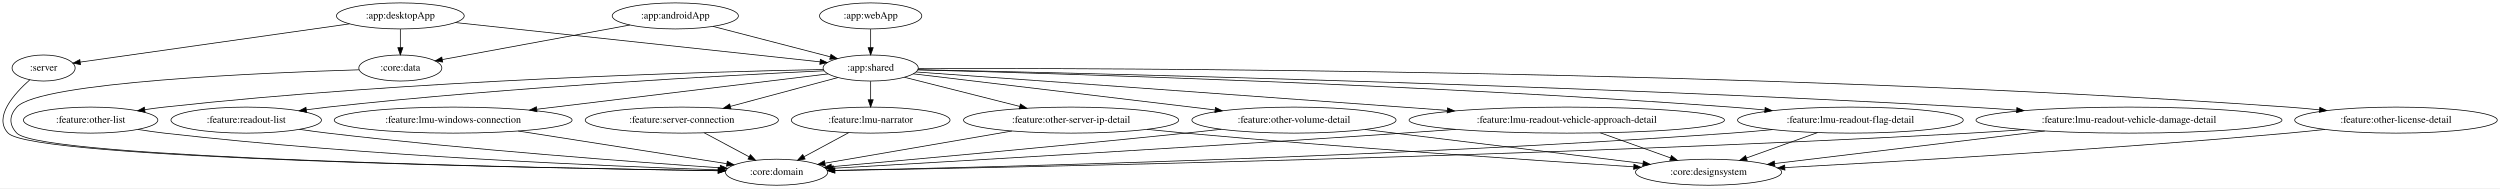
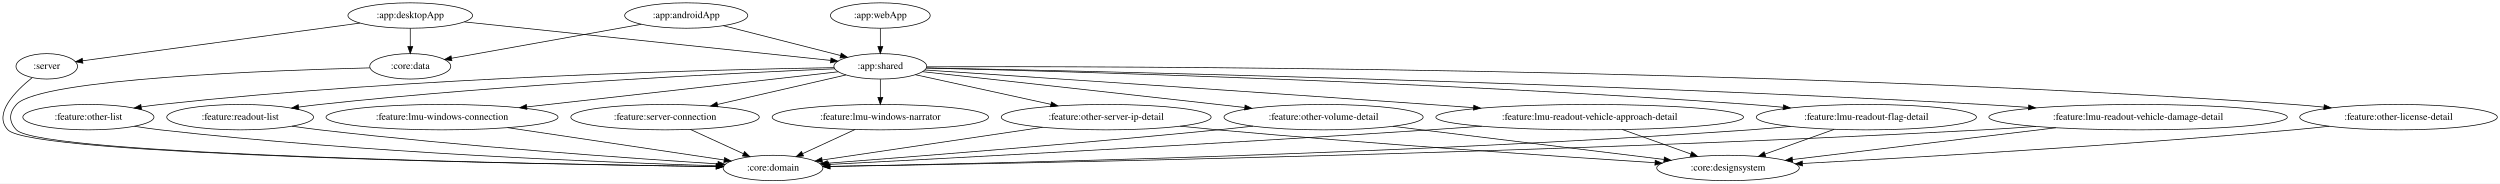
- <svg xmlns="http://www.w3.org/2000/svg" width="3455pt" height="260pt" viewBox="0.00 0.00 3454.98 260.00">
+ <svg xmlns="http://www.w3.org/2000/svg" width="3542pt" height="260pt" viewBox="0.00 0.00 3541.97 260.00">
  <g id="graph0" class="graph" transform="scale(1 1) rotate(0) translate(4 256)">
-     <polygon fill="white" stroke="transparent" points="-4,4 -4,-256 3450.98,-256 3450.98,4 -4,4" />
+     <polygon fill="white" stroke="transparent" points="-4,4 -4,-256 3537.97,-256 3537.97,4 -4,4" />
    <g id="node1" class="node">
-       <ellipse fill="none" stroke="black" cx="56.25" cy="-162" rx="43.59" ry="18" />
-       <text text-anchor="middle" x="56.25" y="-158.3" font-family="Times,serif" font-size="14.00">:server</text>
+       <ellipse fill="none" stroke="black" cx="62.23" cy="-162" rx="43.59" ry="18" />
+       <text text-anchor="middle" x="62.23" y="-158.3" font-family="Times,serif" font-size="14.00">:server</text>
    </g>
    <g id="node2" class="node">
-       <ellipse fill="none" stroke="black" cx="1069.25" cy="-18" rx="70.69" ry="18" />
-       <text text-anchor="middle" x="1069.25" y="-14.3" font-family="Times,serif" font-size="14.00">:core:domain</text>
+       <ellipse fill="none" stroke="black" cx="1091.23" cy="-18" rx="70.69" ry="18" />
+       <text text-anchor="middle" x="1091.23" y="-14.3" font-family="Times,serif" font-size="14.00">:core:domain</text>
    </g>
    <g id="edge1" class="edge">
-       <path fill="none" stroke="black" d="M37.13,-145.64C15.64,-126.6 -13.67,-93.98 7.25,-72 40.94,-36.58 746.03,-23.49 988.33,-20.03" />
-       <polygon fill="black" stroke="black" points="988.53,-23.52 998.48,-19.88 988.43,-16.52 988.53,-23.52" />
+       <path fill="none" stroke="black" d="M41.39,-145.85C17.92,-127.02 -14.31,-94.62 7.23,-72 41.72,-35.79 764.68,-23.18 1010.36,-19.94" />
+       <polygon fill="black" stroke="black" points="1010.69,-23.44 1020.64,-19.81 1010.6,-16.44 1010.69,-23.44" />
    </g>
    <g id="node3" class="node">
-       <ellipse fill="none" stroke="black" cx="929.25" cy="-234" rx="87.18" ry="18" />
-       <text text-anchor="middle" x="929.25" y="-230.3" font-family="Times,serif" font-size="14.00">:app:androidApp</text>
+       <ellipse fill="none" stroke="black" cx="968.23" cy="-234" rx="87.18" ry="18" />
+       <text text-anchor="middle" x="968.23" y="-230.3" font-family="Times,serif" font-size="14.00">:app:androidApp</text>
    </g>
    <g id="node4" class="node">
-       <ellipse fill="none" stroke="black" cx="1199.25" cy="-162" rx="65.79" ry="18" />
-       <text text-anchor="middle" x="1199.25" y="-158.3" font-family="Times,serif" font-size="14.00">:app:shared</text>
+       <ellipse fill="none" stroke="black" cx="1243.23" cy="-162" rx="65.79" ry="18" />
+       <text text-anchor="middle" x="1243.23" y="-158.3" font-family="Times,serif" font-size="14.00">:app:shared</text>
    </g>
    <g id="edge2" class="edge">
-       <path fill="none" stroke="black" d="M981.3,-219.5C1027.8,-207.45 1095.73,-189.84 1143.35,-177.49" />
-       <polygon fill="black" stroke="black" points="1144.39,-180.84 1153.19,-174.94 1142.64,-174.06 1144.39,-180.84" />
+       <path fill="none" stroke="black" d="M1020.93,-219.59C1068.49,-207.48 1138.27,-189.72 1186.92,-177.33" />
+       <polygon fill="black" stroke="black" points="1187.84,-180.71 1196.66,-174.85 1186.11,-173.93 1187.84,-180.71" />
    </g>
    <g id="node5" class="node">
-       <ellipse fill="none" stroke="black" cx="549.25" cy="-162" rx="57.39" ry="18" />
-       <text text-anchor="middle" x="549.25" y="-158.3" font-family="Times,serif" font-size="14.00">:core:data</text>
+       <ellipse fill="none" stroke="black" cx="577.23" cy="-162" rx="57.39" ry="18" />
+       <text text-anchor="middle" x="577.23" y="-158.3" font-family="Times,serif" font-size="14.00">:core:data</text>
    </g>
    <g id="edge3" class="edge">
-       <path fill="none" stroke="black" d="M866.5,-221.44C794.47,-208.17 677.28,-186.59 607.29,-173.69" />
-       <polygon fill="black" stroke="black" points="607.78,-170.22 597.32,-171.86 606.52,-177.11 607.78,-170.22" />
+       <path fill="none" stroke="black" d="M904.54,-221.6C830.19,-208.29 708.22,-186.45 636.03,-173.53" />
+       <polygon fill="black" stroke="black" points="636.22,-170 625.75,-171.69 634.98,-176.89 636.22,-170" />
    </g>
    <g id="node7" class="node">
-       <ellipse fill="none" stroke="black" cx="622.25" cy="-90" rx="164.37" ry="18" />
-       <text text-anchor="middle" x="622.25" y="-86.3" font-family="Times,serif" font-size="14.00">:feature:lmu-windows-connection</text>
+       <ellipse fill="none" stroke="black" cx="622.23" cy="-90" rx="164.37" ry="18" />
+       <text text-anchor="middle" x="622.23" y="-86.3" font-family="Times,serif" font-size="14.00">:feature:lmu-windows-connection</text>
    </g>
    <g id="edge7" class="edge">
-       <path fill="none" stroke="black" d="M1140.48,-153.87C1046.24,-142.44 859.58,-119.79 737.9,-105.03" />
-       <polygon fill="black" stroke="black" points="738.14,-101.53 727.8,-103.81 737.3,-108.48 738.14,-101.53" />
+       <path fill="none" stroke="black" d="M1183.69,-154.29C1082.43,-142.87 874.81,-119.47 742.39,-104.54" />
+       <polygon fill="black" stroke="black" points="742.52,-101.04 732.19,-103.4 741.74,-107.99 742.52,-101.04" />
    </g>
    <g id="node8" class="node">
-       <ellipse fill="none" stroke="black" cx="938.25" cy="-90" rx="133.48" ry="18" />
-       <text text-anchor="middle" x="938.25" y="-86.3" font-family="Times,serif" font-size="14.00">:feature:server-connection</text>
+       <ellipse fill="none" stroke="black" cx="938.23" cy="-90" rx="133.48" ry="18" />
+       <text text-anchor="middle" x="938.23" y="-86.3" font-family="Times,serif" font-size="14.00">:feature:server-connection</text>
    </g>
    <g id="edge8" class="edge">
-       <path fill="none" stroke="black" d="M1154.08,-148.89C1113.08,-137.89 1052.07,-121.53 1005.36,-109" />
-       <polygon fill="black" stroke="black" points="1006.19,-105.6 995.63,-106.39 1004.38,-112.36 1006.19,-105.6" />
+       <path fill="none" stroke="black" d="M1194.57,-149.83C1145.54,-138.58 1069.25,-121.07 1012.63,-108.08" />
+       <polygon fill="black" stroke="black" points="1013.19,-104.61 1002.66,-105.79 1011.62,-111.43 1013.19,-104.61" />
    </g>
    <g id="node9" class="node">
-       <ellipse fill="none" stroke="black" cx="1199.25" cy="-90" rx="109.68" ry="18" />
-       <text text-anchor="middle" x="1199.25" y="-86.3" font-family="Times,serif" font-size="14.00">:feature:lmu-narrator</text>
+       <ellipse fill="none" stroke="black" cx="1243.23" cy="-90" rx="153.27" ry="18" />
+       <text text-anchor="middle" x="1243.23" y="-86.3" font-family="Times,serif" font-size="14.00">:feature:lmu-windows-narrator</text>
    </g>
    <g id="edge9" class="edge">
-       <path fill="none" stroke="black" d="M1199.25,-143.7C1199.25,-135.98 1199.25,-126.71 1199.25,-118.11" />
-       <polygon fill="black" stroke="black" points="1202.75,-118.1 1199.25,-108.1 1195.75,-118.1 1202.75,-118.1" />
+       <path fill="none" stroke="black" d="M1243.23,-143.7C1243.23,-135.98 1243.23,-126.71 1243.23,-118.11" />
+       <polygon fill="black" stroke="black" points="1246.73,-118.1 1243.23,-108.1 1239.73,-118.1 1246.73,-118.1" />
    </g>
    <g id="node10" class="node">
-       <ellipse fill="none" stroke="black" cx="3307.25" cy="-90" rx="139.98" ry="18" />
-       <text text-anchor="middle" x="3307.25" y="-86.3" font-family="Times,serif" font-size="14.00">:feature:other-license-detail</text>
+       <ellipse fill="none" stroke="black" cx="3394.23" cy="-90" rx="139.98" ry="18" />
+       <text text-anchor="middle" x="3394.23" y="-86.3" font-family="Times,serif" font-size="14.00">:feature:other-license-detail</text>
    </g>
    <g id="edge10" class="edge">
-       <path fill="none" stroke="black" d="M1264.87,-161.28C1512.85,-161.92 2416.26,-160.27 3158.25,-108 3172.28,-107.01 3187.02,-105.68 3201.56,-104.2" />
-       <polygon fill="black" stroke="black" points="3201.99,-107.68 3211.58,-103.15 3201.27,-100.71 3201.99,-107.68" />
+       <path fill="none" stroke="black" d="M1309,-161.34C1560.55,-162.19 2485.65,-161.28 3245.23,-108 3259.26,-107.02 3274.01,-105.69 3288.55,-104.21" />
+       <polygon fill="black" stroke="black" points="3288.98,-107.68 3298.56,-103.16 3288.25,-100.72 3288.98,-107.68" />
    </g>
    <g id="node11" class="node">
-       <ellipse fill="none" stroke="black" cx="121.25" cy="-90" rx="92.88" ry="18" />
-       <text text-anchor="middle" x="121.25" y="-86.3" font-family="Times,serif" font-size="14.00">:feature:other-list</text>
+       <ellipse fill="none" stroke="black" cx="121.23" cy="-90" rx="92.88" ry="18" />
+       <text text-anchor="middle" x="121.23" y="-86.3" font-family="Times,serif" font-size="14.00">:feature:other-list</text>
    </g>
    <g id="edge11" class="edge">
-       <path fill="none" stroke="black" d="M1133.94,-159.95C976.7,-156.89 564.81,-145.62 223.25,-108 214.49,-107.04 205.35,-105.82 196.29,-104.48" />
-       <polygon fill="black" stroke="black" points="196.53,-100.97 186.12,-102.92 195.47,-107.89 196.53,-100.97" />
+       <path fill="none" stroke="black" d="M1177.69,-160.16C1015.44,-157.54 582.18,-147.11 223.23,-108 214.48,-107.05 205.34,-105.83 196.27,-104.5" />
+       <polygon fill="black" stroke="black" points="196.52,-100.99 186.1,-102.94 195.46,-107.91 196.52,-100.99" />
    </g>
    <g id="node12" class="node">
-       <ellipse fill="none" stroke="black" cx="1476.25" cy="-90" rx="148.67" ry="18" />
-       <text text-anchor="middle" x="1476.25" y="-86.3" font-family="Times,serif" font-size="14.00">:feature:other-server-ip-detail</text>
+       <ellipse fill="none" stroke="black" cx="1563.23" cy="-90" rx="148.67" ry="18" />
+       <text text-anchor="middle" x="1563.23" y="-86.3" font-family="Times,serif" font-size="14.00">:feature:other-server-ip-detail</text>
    </g>
    <g id="edge12" class="edge">
-       <path fill="none" stroke="black" d="M1245.92,-149.2C1289.5,-138.19 1355.16,-121.6 1405.24,-108.94" />
-       <polygon fill="black" stroke="black" points="1406.2,-112.31 1415.04,-106.47 1404.48,-105.52 1406.2,-112.31" />
+       <path fill="none" stroke="black" d="M1292.88,-150.14C1344.18,-138.92 1424.99,-121.24 1484.92,-108.13" />
+       <polygon fill="black" stroke="black" points="1485.7,-111.54 1494.72,-105.99 1484.21,-104.7 1485.7,-111.54" />
    </g>
    <g id="node13" class="node">
-       <ellipse fill="none" stroke="black" cx="1784.25" cy="-90" rx="141.07" ry="18" />
-       <text text-anchor="middle" x="1784.25" y="-86.3" font-family="Times,serif" font-size="14.00">:feature:other-volume-detail</text>
+       <ellipse fill="none" stroke="black" cx="1871.23" cy="-90" rx="141.07" ry="18" />
+       <text text-anchor="middle" x="1871.23" y="-86.3" font-family="Times,serif" font-size="14.00">:feature:other-volume-detail</text>
    </g>
    <g id="edge13" class="edge">
-       <path fill="none" stroke="black" d="M1258.02,-153.97C1355.38,-142.32 1551.64,-118.83 1675.02,-104.07" />
-       <polygon fill="black" stroke="black" points="1675.74,-107.51 1685.25,-102.85 1674.9,-100.56 1675.74,-107.51" />
+       <path fill="none" stroke="black" d="M1302.85,-154.44C1393.31,-144.47 1570.63,-124.88 1721.23,-108 1733.56,-106.62 1746.46,-105.17 1759.3,-103.72" />
+       <polygon fill="black" stroke="black" points="1760.03,-107.16 1769.57,-102.56 1759.24,-100.2 1760.03,-107.16" />
    </g>
    <g id="node14" class="node">
-       <ellipse fill="none" stroke="black" cx="336.25" cy="-90" rx="103.98" ry="18" />
-       <text text-anchor="middle" x="336.25" y="-86.3" font-family="Times,serif" font-size="14.00">:feature:readout-list</text>
+       <ellipse fill="none" stroke="black" cx="336.23" cy="-90" rx="103.98" ry="18" />
+       <text text-anchor="middle" x="336.23" y="-86.3" font-family="Times,serif" font-size="14.00">:feature:readout-list</text>
    </g>
    <g id="edge14" class="edge">
-       <path fill="none" stroke="black" d="M1134.88,-158.16C1004.98,-152.06 702.25,-135.93 449.25,-108 439.56,-106.93 429.43,-105.65 419.38,-104.27" />
-       <polygon fill="black" stroke="black" points="419.77,-100.79 409.38,-102.86 418.8,-107.72 419.77,-100.79" />
+       <path fill="none" stroke="black" d="M1178.75,-158.5C1043.32,-152.87 719.47,-137.3 449.23,-108 439.47,-106.94 429.26,-105.66 419.13,-104.27" />
+       <polygon fill="black" stroke="black" points="419.45,-100.78 409.06,-102.86 418.48,-107.72 419.45,-100.78" />
    </g>
    <g id="node15" class="node">
-       <ellipse fill="none" stroke="black" cx="2161.25" cy="-90" rx="217.96" ry="18" />
-       <text text-anchor="middle" x="2161.25" y="-86.3" font-family="Times,serif" font-size="14.00">:feature:lmu-readout-vehicle-approach-detail</text>
+       <ellipse fill="none" stroke="black" cx="2248.23" cy="-90" rx="217.96" ry="18" />
+       <text text-anchor="middle" x="2248.23" y="-86.3" font-family="Times,serif" font-size="14.00">:feature:lmu-readout-vehicle-approach-detail</text>
    </g>
    <g id="edge15" class="edge">
-       <path fill="none" stroke="black" d="M1262.17,-156.52C1389.22,-147.47 1685.44,-126.29 1934.25,-108 1954.23,-106.53 1975.2,-104.98 1995.99,-103.43" />
-       <polygon fill="black" stroke="black" points="1996.46,-106.9 2006.17,-102.67 1995.94,-99.92 1996.46,-106.9" />
+       <path fill="none" stroke="black" d="M1306.27,-156.85C1438.7,-148.1 1755.55,-127 2021.23,-108 2041.48,-106.55 2062.74,-105 2083.79,-103.45" />
+       <polygon fill="black" stroke="black" points="2084.06,-106.94 2093.78,-102.71 2083.54,-99.96 2084.06,-106.94" />
    </g>
    <g id="node16" class="node">
-       <ellipse fill="none" stroke="black" cx="2553.25" cy="-90" rx="155.97" ry="18" />
-       <text text-anchor="middle" x="2553.25" y="-86.3" font-family="Times,serif" font-size="14.00">:feature:lmu-readout-flag-detail</text>
+       <ellipse fill="none" stroke="black" cx="2640.23" cy="-90" rx="155.97" ry="18" />
+       <text text-anchor="middle" x="2640.23" y="-86.3" font-family="Times,serif" font-size="14.00">:feature:lmu-readout-flag-detail</text>
    </g>
    <g id="edge16" class="edge">
-       <path fill="none" stroke="black" d="M1264.41,-159.43C1443.83,-154.8 1960.14,-139.57 2388.25,-108 2403.32,-106.89 2419.16,-105.52 2434.8,-104.04" />
-       <polygon fill="black" stroke="black" points="2435.42,-107.5 2445.04,-103.06 2434.75,-100.53 2435.42,-107.5" />
+       <path fill="none" stroke="black" d="M1308.43,-159.57C1492.15,-155.23 2029.78,-140.5 2475.23,-108 2490.43,-106.89 2506.39,-105.51 2522.15,-104.03" />
+       <polygon fill="black" stroke="black" points="2522.86,-107.48 2532.48,-103.04 2522.19,-100.51 2522.86,-107.48" />
    </g>
    <g id="node17" class="node">
-       <ellipse fill="none" stroke="black" cx="2938.25" cy="-90" rx="211.46" ry="18" />
-       <text text-anchor="middle" x="2938.25" y="-86.3" font-family="Times,serif" font-size="14.00">:feature:lmu-readout-vehicle-damage-detail</text>
+       <ellipse fill="none" stroke="black" cx="3025.23" cy="-90" rx="211.46" ry="18" />
+       <text text-anchor="middle" x="3025.23" y="-86.3" font-family="Times,serif" font-size="14.00">:feature:lmu-readout-vehicle-damage-detail</text>
    </g>
    <g id="edge17" class="edge">
-       <path fill="none" stroke="black" d="M1264.43,-159.71C1474.97,-155.33 2155.75,-139.53 2718.25,-108 2739.13,-106.83 2761.11,-105.38 2782.78,-103.84" />
-       <polygon fill="black" stroke="black" points="2783.32,-107.31 2793.04,-103.09 2782.82,-100.32 2783.32,-107.31" />
+       <path fill="none" stroke="black" d="M1308.75,-159.79C1523.48,-155.61 2225.47,-140.22 2805.23,-108 2826.12,-106.84 2848.1,-105.4 2869.77,-103.85" />
+       <polygon fill="black" stroke="black" points="2870.31,-107.32 2880.03,-103.11 2869.8,-100.34 2870.31,-107.32" />
    </g>
    <g id="edge19" class="edge">
-       <path fill="none" stroke="black" d="M492.15,-159.53C361.68,-155.57 50.54,-142.58 19.25,-108 8.51,-96.14 8.22,-83.6 19.25,-72 52.51,-37.02 748.06,-23.66 988.4,-20.07" />
-       <polygon fill="black" stroke="black" points="988.53,-23.57 998.47,-19.92 988.42,-16.57 988.53,-23.57" />
+       <path fill="none" stroke="black" d="M520.16,-159.84C384.68,-156.48 52.5,-144.58 19.23,-108 8.47,-96.16 8.2,-83.59 19.23,-72 53.29,-36.22 766.63,-23.35 1010.4,-19.99" />
+       <polygon fill="black" stroke="black" points="1010.66,-23.48 1020.61,-19.85 1010.57,-16.48 1010.66,-23.48" />
    </g>
    <g id="node6" class="node">
-       <ellipse fill="none" stroke="black" cx="549.25" cy="-234" rx="88.28" ry="18" />
-       <text text-anchor="middle" x="549.25" y="-230.3" font-family="Times,serif" font-size="14.00">:app:desktopApp</text>
+       <ellipse fill="none" stroke="black" cx="577.23" cy="-234" rx="88.28" ry="18" />
+       <text text-anchor="middle" x="577.23" y="-230.3" font-family="Times,serif" font-size="14.00">:app:desktopApp</text>
    </g>
    <g id="edge6" class="edge">
-       <path fill="none" stroke="black" d="M478.87,-223.01C378.17,-208.71 195.38,-182.76 106.91,-170.19" />
-       <polygon fill="black" stroke="black" points="107.25,-166.71 96.86,-168.77 106.27,-173.64 107.25,-166.71" />
+       <path fill="none" stroke="black" d="M505.89,-223.3C400.35,-208.96 205.18,-182.43 112.99,-169.9" />
+       <polygon fill="black" stroke="black" points="113.44,-166.43 103.06,-168.55 112.5,-173.36 113.44,-166.43" />
    </g>
    <g id="edge4" class="edge">
-       <path fill="none" stroke="black" d="M625.4,-224.8C752.57,-211.1 1006.3,-183.78 1129.24,-170.54" />
-       <polygon fill="black" stroke="black" points="1129.73,-174.01 1139.3,-169.46 1128.98,-167.05 1129.73,-174.01" />
+       <path fill="none" stroke="black" d="M653.96,-224.94C784.2,-211.25 1046.67,-183.66 1172.63,-170.42" />
+       <polygon fill="black" stroke="black" points="1173.35,-173.86 1182.93,-169.34 1172.62,-166.9 1173.35,-173.86" />
    </g>
    <g id="edge5" class="edge">
-       <path fill="none" stroke="black" d="M549.25,-215.7C549.25,-207.98 549.25,-198.71 549.25,-190.11" />
-       <polygon fill="black" stroke="black" points="552.75,-190.1 549.25,-180.1 545.75,-190.1 552.75,-190.1" />
+       <path fill="none" stroke="black" d="M577.23,-215.7C577.23,-207.98 577.23,-198.71 577.23,-190.11" />
+       <polygon fill="black" stroke="black" points="580.73,-190.1 577.23,-180.1 573.73,-190.1 580.73,-190.1" />
+     </g>
+     <g id="edge26" class="edge">
+       <path fill="none" stroke="black" d="M715.17,-75.13C805.44,-61.65 940.44,-41.51 1021.76,-29.37" />
+       <polygon fill="black" stroke="black" points="1022.52,-32.79 1031.89,-27.86 1021.48,-25.87 1022.52,-32.79" />
+     </g>
+     <g id="edge35" class="edge">
+       <path fill="none" stroke="black" d="M974.1,-72.59C996.54,-62.32 1025.54,-49.05 1049.07,-38.29" />
+       <polygon fill="black" stroke="black" points="1050.82,-41.34 1058.46,-34 1047.91,-34.97 1050.82,-41.34" />
    </g>
    <g id="edge27" class="edge">
-       <path fill="none" stroke="black" d="M712.16,-74.92C797.2,-61.6 922.97,-41.91 1000.32,-29.79" />
-       <polygon fill="black" stroke="black" points="1001.1,-33.21 1010.44,-28.21 1000.02,-26.3 1001.1,-33.21" />
-     </g>
-     <g id="edge35" class="edge">
-       <path fill="none" stroke="black" d="M969.29,-72.41C987.84,-62.5 1011.54,-49.83 1031.21,-39.32" />
-       <polygon fill="black" stroke="black" points="1033.05,-42.31 1040.22,-34.51 1029.75,-36.14 1033.05,-42.31" />
+       <path fill="none" stroke="black" d="M1207.21,-72.41C1184.99,-62.18 1156.39,-49.01 1133.15,-38.31" />
+       <polygon fill="black" stroke="black" points="1134.43,-35.04 1123.89,-34.04 1131.51,-41.4 1134.43,-35.04" />
+     </g>
+     <g id="node19" class="node">
+       <ellipse fill="none" stroke="black" cx="2444.23" cy="-18" rx="100.98" ry="18" />
+       <text text-anchor="middle" x="2444.23" y="-14.3" font-family="Times,serif" font-size="14.00">:core:designsystem</text>
+     </g>
+     <g id="edge28" class="edge">
+       <path fill="none" stroke="black" d="M3296.12,-77.14C3279.16,-75.28 3261.7,-73.48 3245.23,-72 2996.42,-49.59 2703.32,-32.58 2549.94,-24.39" />
+       <polygon fill="black" stroke="black" points="2549.77,-20.88 2539.6,-23.84 2549.4,-27.87 2549.77,-20.88" />
+     </g>
+     <g id="edge29" class="edge">
+       <path fill="none" stroke="black" d="M186.39,-77.1C198.6,-75.17 211.28,-73.36 223.23,-72 511.93,-39.22 857.12,-25.77 1010.7,-21.12" />
+       <polygon fill="black" stroke="black" points="1011.09,-24.61 1020.98,-20.81 1010.88,-17.61 1011.09,-24.61" />
+     </g>
+     <g id="edge30" class="edge">
+       <path fill="none" stroke="black" d="M1473.06,-75.63C1382.13,-62.14 1243.7,-41.61 1160.88,-29.33" />
+       <polygon fill="black" stroke="black" points="1161.22,-25.84 1150.81,-27.84 1160.19,-32.77 1161.22,-25.84" />
+     </g>
+     <g id="edge31" class="edge">
+       <path fill="none" stroke="black" d="M1668.14,-77.21C1685.85,-75.36 1704.06,-73.55 1721.23,-72 1941.5,-52.08 2200.04,-34.54 2340.52,-25.49" />
+       <polygon fill="black" stroke="black" points="2341.09,-28.96 2350.85,-24.83 2340.64,-21.98 2341.09,-28.96" />
+     </g>
+     <g id="edge32" class="edge">
+       <path fill="none" stroke="black" d="M1771.22,-77.26C1754.54,-75.42 1737.4,-73.6 1721.23,-72 1522.22,-52.36 1287.39,-33.83 1168.52,-24.78" />
+       <polygon fill="black" stroke="black" points="1168.66,-21.28 1158.42,-24.01 1168.13,-28.26 1168.66,-21.28" />
+     </g>
+     <g id="edge33" class="edge">
+       <path fill="none" stroke="black" d="M1969.41,-77.01C2077.12,-63.85 2248.57,-42.9 2353.31,-30.11" />
+       <polygon fill="black" stroke="black" points="2354.04,-33.54 2363.55,-28.86 2353.2,-26.6 2354.04,-33.54" />
+     </g>
+     <g id="edge34" class="edge">
+       <path fill="none" stroke="black" d="M409.69,-77.22C422.83,-75.32 436.42,-73.49 449.23,-72 651.89,-48.42 891.74,-31.53 1012.86,-23.77" />
+       <polygon fill="black" stroke="black" points="1013.38,-27.25 1023.14,-23.12 1012.94,-20.26 1013.38,-27.25" />
+     </g>
+     <g id="edge22" class="edge">
+       <path fill="none" stroke="black" d="M2095.32,-77.17C2070.56,-75.37 2045.19,-73.58 2021.23,-72 1706.22,-51.23 1330.85,-31.32 1170.35,-23.03" />
+       <polygon fill="black" stroke="black" points="1170.26,-19.52 1160.09,-22.5 1169.9,-26.51 1170.26,-19.52" />
+     </g>
+     <g id="edge23" class="edge">
+       <path fill="none" stroke="black" d="M2294.68,-72.41C2323.79,-62.01 2361.39,-48.59 2391.6,-37.8" />
+       <polygon fill="black" stroke="black" points="2392.89,-41.05 2401.13,-34.39 2390.54,-34.46 2392.89,-41.05" />
    </g>
    <g id="edge20" class="edge">
-       <path fill="none" stroke="black" d="M1168.77,-72.59C1150.37,-62.68 1126.77,-49.97 1107.17,-39.42" />
-       <polygon fill="black" stroke="black" points="1108.66,-36.25 1098.2,-34.59 1105.34,-42.41 1108.66,-36.25" />
-     </g>
-     <g id="node19" class="node">
-       <ellipse fill="none" stroke="black" cx="2357.25" cy="-18" rx="100.98" ry="18" />
-       <text text-anchor="middle" x="2357.25" y="-14.3" font-family="Times,serif" font-size="14.00">:core:designsystem</text>
-     </g>
-     <g id="edge28" class="edge">
-       <path fill="none" stroke="black" d="M3209.13,-77.14C3192.18,-75.28 3174.71,-73.48 3158.25,-72 2909.43,-49.59 2616.33,-32.58 2462.96,-24.39" />
-       <polygon fill="black" stroke="black" points="2462.78,-20.88 2452.61,-23.84 2462.41,-27.87 2462.78,-20.88" />
-     </g>
-     <g id="edge29" class="edge">
-       <path fill="none" stroke="black" d="M186.4,-77.12C198.61,-75.18 211.3,-73.37 223.25,-72 503.56,-39.95 838.5,-26.18 989.03,-21.28" />
-       <polygon fill="black" stroke="black" points="989.23,-24.78 999.12,-20.96 989.01,-17.78 989.23,-24.78" />
-     </g>
-     <g id="edge30" class="edge">
-       <path fill="none" stroke="black" d="M1394.37,-74.92C1318.48,-61.87 1206.95,-42.68 1136.23,-30.52" />
-       <polygon fill="black" stroke="black" points="1136.55,-27.03 1126.11,-28.78 1135.37,-33.92 1136.55,-27.03" />
-     </g>
-     <g id="edge31" class="edge">
-       <path fill="none" stroke="black" d="M1581.16,-77.21C1598.87,-75.36 1617.07,-73.55 1634.25,-72 1854.51,-52.08 2113.05,-34.54 2253.54,-25.49" />
-       <polygon fill="black" stroke="black" points="2254.1,-28.96 2263.86,-24.83 2253.65,-21.98 2254.1,-28.96" />
-     </g>
-     <g id="edge32" class="edge">
-       <path fill="none" stroke="black" d="M1683.82,-77.35C1667.26,-75.5 1650.28,-73.66 1634.25,-72 1459.33,-53.89 1253.66,-35.27 1145.16,-25.65" />
-       <polygon fill="black" stroke="black" points="1145.23,-22.14 1134.96,-24.75 1144.62,-29.12 1145.23,-22.14" />
-     </g>
-     <g id="edge33" class="edge">
-       <path fill="none" stroke="black" d="M1882.42,-77.01C1990.13,-63.85 2161.59,-42.9 2266.32,-30.11" />
-       <polygon fill="black" stroke="black" points="2267.06,-33.54 2276.56,-28.86 2266.21,-26.6 2267.06,-33.54" />
-     </g>
-     <g id="edge34" class="edge">
-       <path fill="none" stroke="black" d="M409.7,-77.25C422.85,-75.35 436.44,-73.51 449.25,-72 643.67,-49.09 873.52,-32.06 991.21,-24.06" />
-       <polygon fill="black" stroke="black" points="991.47,-27.55 1001.21,-23.38 991,-20.57 991.47,-27.55" />
-     </g>
-     <g id="edge23" class="edge">
-       <path fill="none" stroke="black" d="M2007.72,-77.22C1983.15,-75.41 1958,-73.62 1934.25,-72 1644.44,-52.27 1299.78,-32.16 1147.83,-23.46" />
-       <polygon fill="black" stroke="black" points="1147.85,-19.95 1137.67,-22.88 1147.45,-26.94 1147.85,-19.95" />
+       <path fill="none" stroke="black" d="M2532.92,-76.93C2513.73,-75.06 2493.9,-73.32 2475.23,-72 1980.83,-37.1 1385.33,-24.04 1172.06,-20.28" />
+       <polygon fill="black" stroke="black" points="1171.95,-16.77 1161.89,-20.1 1171.83,-23.77 1171.95,-16.77" />
+     </g>
+     <g id="edge21" class="edge">
+       <path fill="none" stroke="black" d="M2594.77,-72.76C2565.49,-62.31 2527.31,-48.67 2496.73,-37.75" />
+       <polygon fill="black" stroke="black" points="2497.69,-34.38 2487.09,-34.31 2495.33,-40.97 2497.69,-34.38" />
    </g>
    <g id="edge24" class="edge">
-       <path fill="none" stroke="black" d="M2207.69,-72.41C2236.81,-62.01 2274.4,-48.59 2304.62,-37.8" />
-       <polygon fill="black" stroke="black" points="2305.91,-41.05 2314.15,-34.39 2303.55,-34.46 2305.91,-41.05" />
-     </g>
-     <g id="edge21" class="edge">
-       <path fill="none" stroke="black" d="M2445.49,-76.92C2426.44,-75.06 2406.77,-73.33 2388.25,-72 1919.82,-38.49 1356.19,-24.67 1149.89,-20.49" />
-       <polygon fill="black" stroke="black" points="1149.82,-16.98 1139.75,-20.28 1149.68,-23.98 1149.82,-16.98" />
-     </g>
-     <g id="edge22" class="edge">
-       <path fill="none" stroke="black" d="M2507.79,-72.76C2478.5,-62.31 2440.33,-48.67 2409.75,-37.75" />
-       <polygon fill="black" stroke="black" points="2410.7,-34.38 2400.11,-34.31 2408.35,-40.97 2410.7,-34.38" />
+       <path fill="none" stroke="black" d="M2880.62,-76.87C2855.5,-75.03 2829.62,-73.32 2805.23,-72 2176.97,-38.03 1417.89,-24.03 1172.16,-20.17" />
+       <polygon fill="black" stroke="black" points="1171.95,-16.67 1161.89,-20.02 1171.84,-23.67 1171.95,-16.67" />
    </g>
    <g id="edge25" class="edge">
-       <path fill="none" stroke="black" d="M2793.34,-76.87C2768.31,-75.04 2742.53,-73.33 2718.25,-72 2116.22,-39.08 1389.34,-24.46 1149.96,-20.31" />
-       <polygon fill="black" stroke="black" points="1149.67,-16.8 1139.61,-20.13 1149.55,-23.8 1149.67,-16.8" />
-     </g>
-     <g id="edge26" class="edge">
-       <path fill="none" stroke="black" d="M2821.72,-74.96C2711.87,-61.73 2549.47,-42.16 2448.68,-30.02" />
-       <polygon fill="black" stroke="black" points="2448.86,-26.51 2438.52,-28.79 2448.02,-33.46 2448.86,-26.51" />
+       <path fill="none" stroke="black" d="M2908.71,-74.96C2798.86,-61.73 2636.46,-42.16 2535.66,-30.02" />
+       <polygon fill="black" stroke="black" points="2535.85,-26.51 2525.5,-28.79 2535.01,-33.46 2535.85,-26.51" />
    </g>
    <g id="node18" class="node">
-       <ellipse fill="none" stroke="black" cx="1199.25" cy="-234" rx="70.69" ry="18" />
-       <text text-anchor="middle" x="1199.25" y="-230.3" font-family="Times,serif" font-size="14.00">:app:webApp</text>
+       <ellipse fill="none" stroke="black" cx="1243.23" cy="-234" rx="70.69" ry="18" />
+       <text text-anchor="middle" x="1243.23" y="-230.3" font-family="Times,serif" font-size="14.00">:app:webApp</text>
    </g>
    <g id="edge18" class="edge">
-       <path fill="none" stroke="black" d="M1199.25,-215.7C1199.25,-207.98 1199.25,-198.71 1199.25,-190.11" />
-       <polygon fill="black" stroke="black" points="1202.75,-190.1 1199.25,-180.1 1195.75,-190.1 1202.75,-190.1" />
+       <path fill="none" stroke="black" d="M1243.23,-215.7C1243.23,-207.98 1243.23,-198.71 1243.23,-190.11" />
+       <polygon fill="black" stroke="black" points="1246.73,-190.1 1243.23,-180.1 1239.73,-190.1 1246.73,-190.1" />
    </g>
  </g>
</svg>
